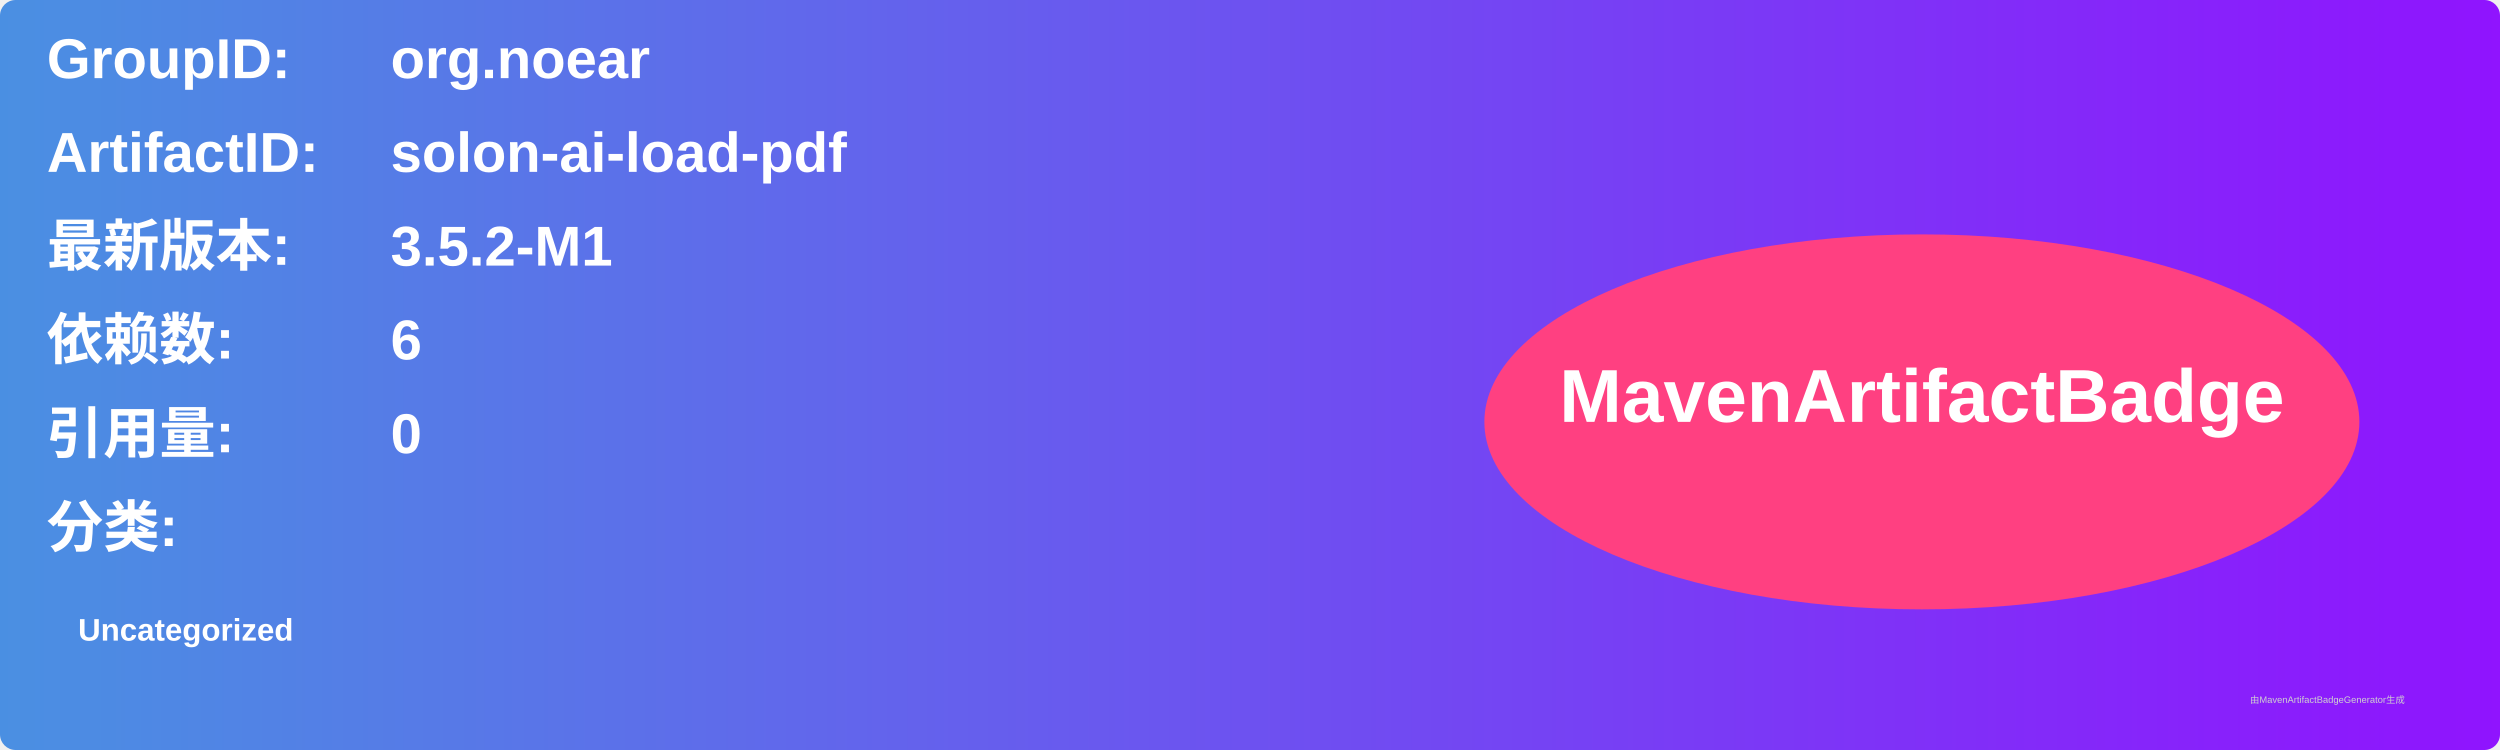
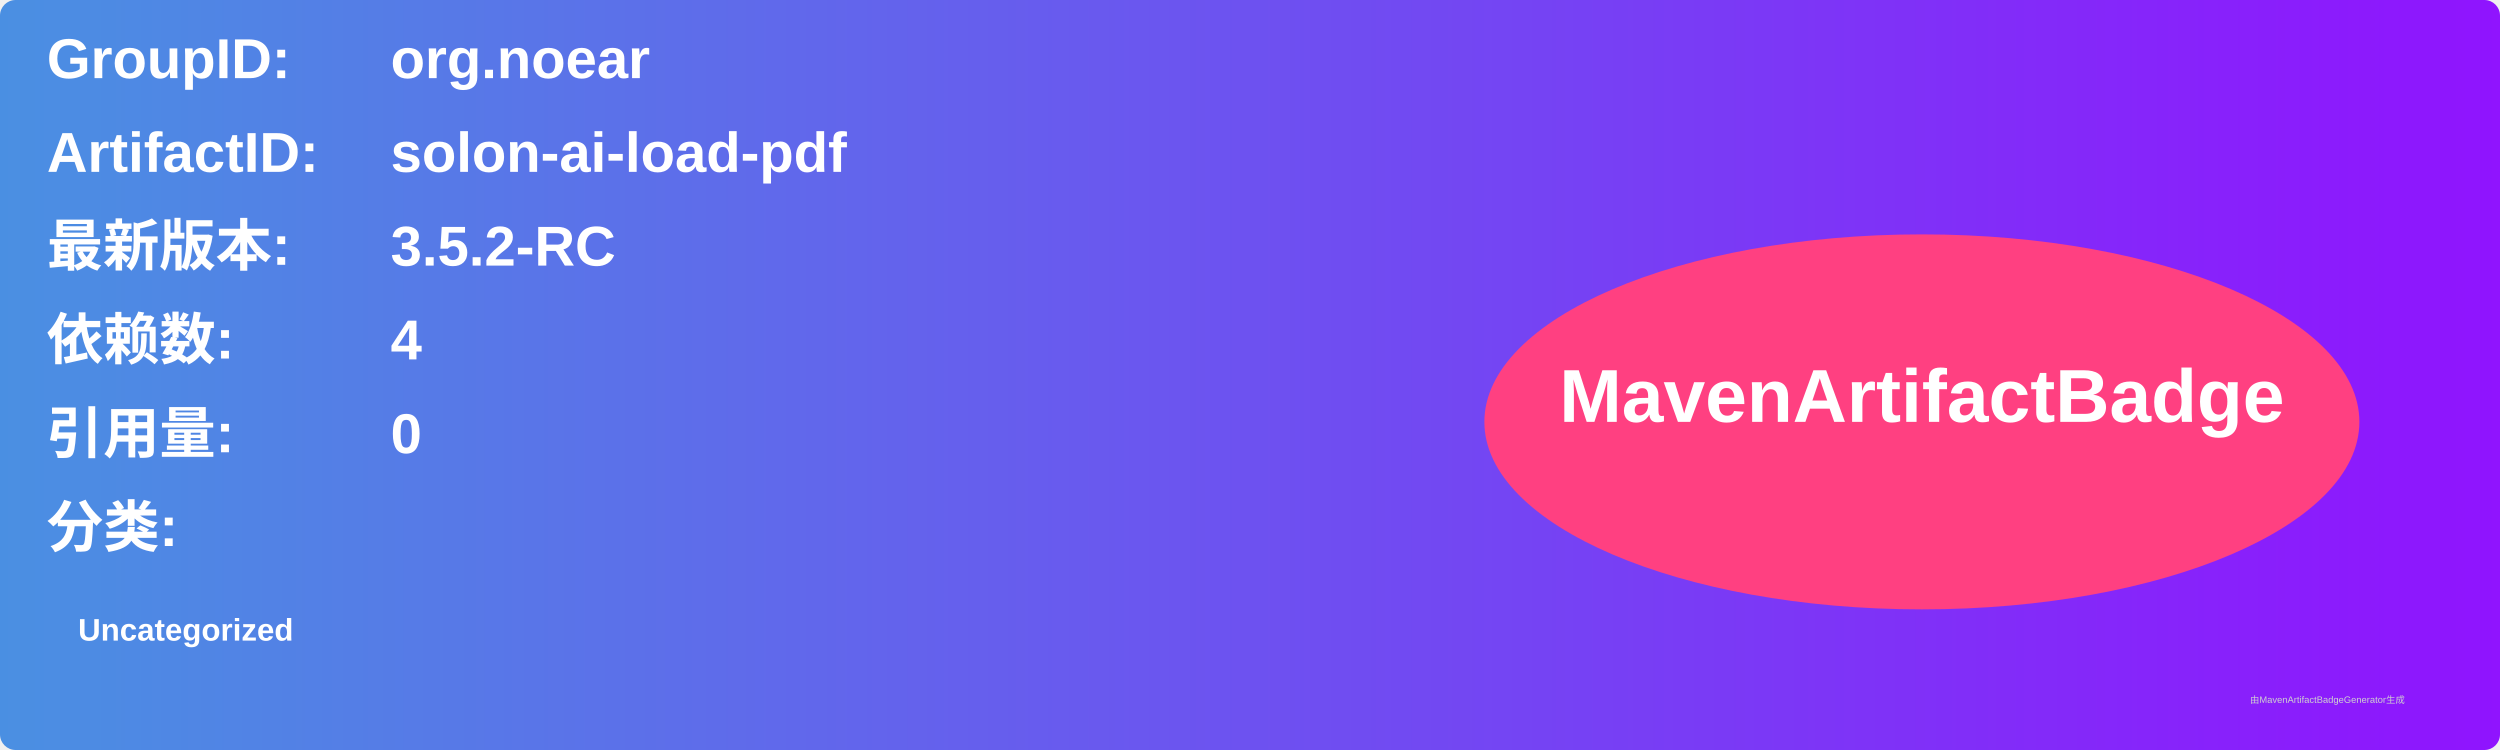
<svg xmlns="http://www.w3.org/2000/svg" width="800" height="240" viewBox="0 0 800 240">
  <linearGradient id="grad" x1="0%" y1="0%" x2="100%" y2="0%">
    <stop offset="0%" stop-color="#4a90e2" />
    <stop offset="100%" stop-color="#9013fe" />
  </linearGradient>
  <rect width="100%" height="100%" rx="5" ry="5" fill="url(#grad)" />
  <g transform="translate(15, 15)">
    <text x="0" y="10" font-family="Arial" font-size="18" fill="white" font-weight="bold" width="260">GroupID:</text>
    <text x="110" y="10" font-family="Arial" font-size="18" fill="white" font-weight="bold" width="460">org.noear</text>
    <text x="0" y="40" font-family="Arial" font-size="18" fill="white" font-weight="bold" width="260">ArtifactID:</text>
    <text x="110" y="40" font-family="Arial" font-size="18" fill="white" font-weight="bold" width="460">solon-ai-load-pdf</text>
    <text x="0" y="70" font-family="Arial" font-size="18" fill="white" font-weight="bold">最新版本:</text>
    <text x="110" y="70" font-family="Arial" font-size="18" fill="white" font-weight="bold">
-       <tspan font-weight="bold">3.5.2-M1</tspan>
+       <tspan font-weight="bold">3.5.2-RC</tspan>
    </text>
    <text x="0" y="100" font-family="Arial" font-size="18" fill="white" font-weight="bold">依赖数: </text>
    <text x="110" y="100" font-family="Arial" font-size="18" fill="white">
-       <tspan font-weight="bold">6</tspan>
+       <tspan font-weight="bold">4</tspan>
    </text>
    <text x="0" y="130" font-family="Arial" font-size="18" fill="white" font-weight="bold">引用量: </text>
    <text x="110" y="130" font-family="Arial" font-size="18" fill="white">
      <tspan font-weight="bold">0</tspan>
    </text>
    <text x="0" y="160" font-family="Arial" font-size="18" fill="white" font-weight="bold">分类:</text>
    <text x="10" y="190" font-family="Arial" font-size="10" fill="white">
      <tspan font-weight="bold">Uncategorized</tspan>
    </text>
    <ellipse cx="600" cy="120" rx="140" ry="60" fill="#ff4081" />
    <text x="600" y="120" text-anchor="middle" font-family="Arial" font-size="24" fill="white" font-weight="bold">MavenArtifactBadge</text>
  </g>
  <text x="720" y="225" font-family="Arial" font-size="3" fill="#d0d0d0">由MavenArtifactBadgeGenerator生成</text>
</svg>
